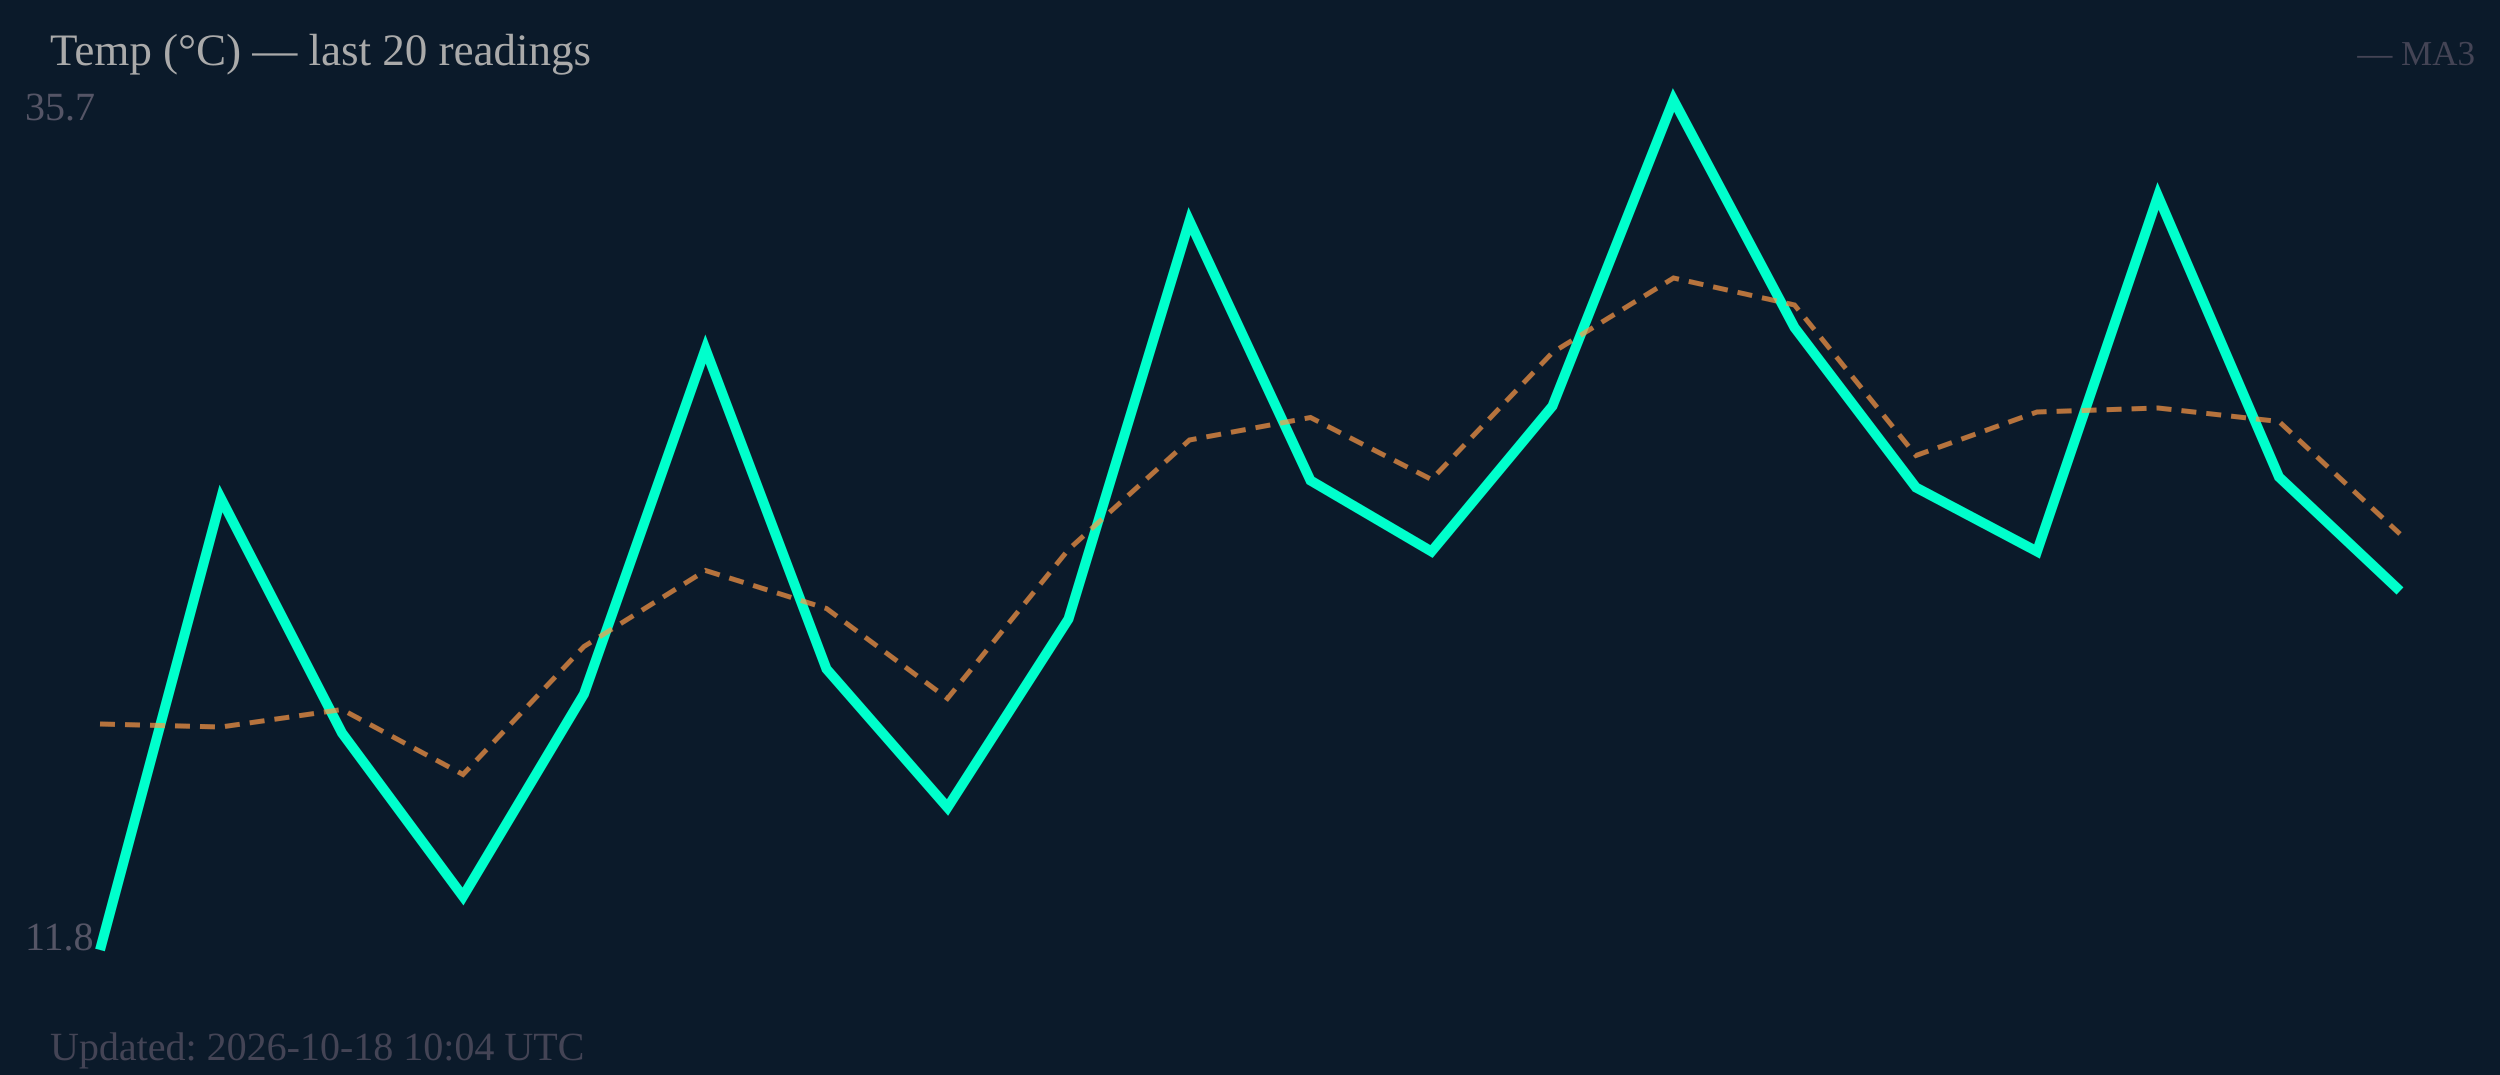
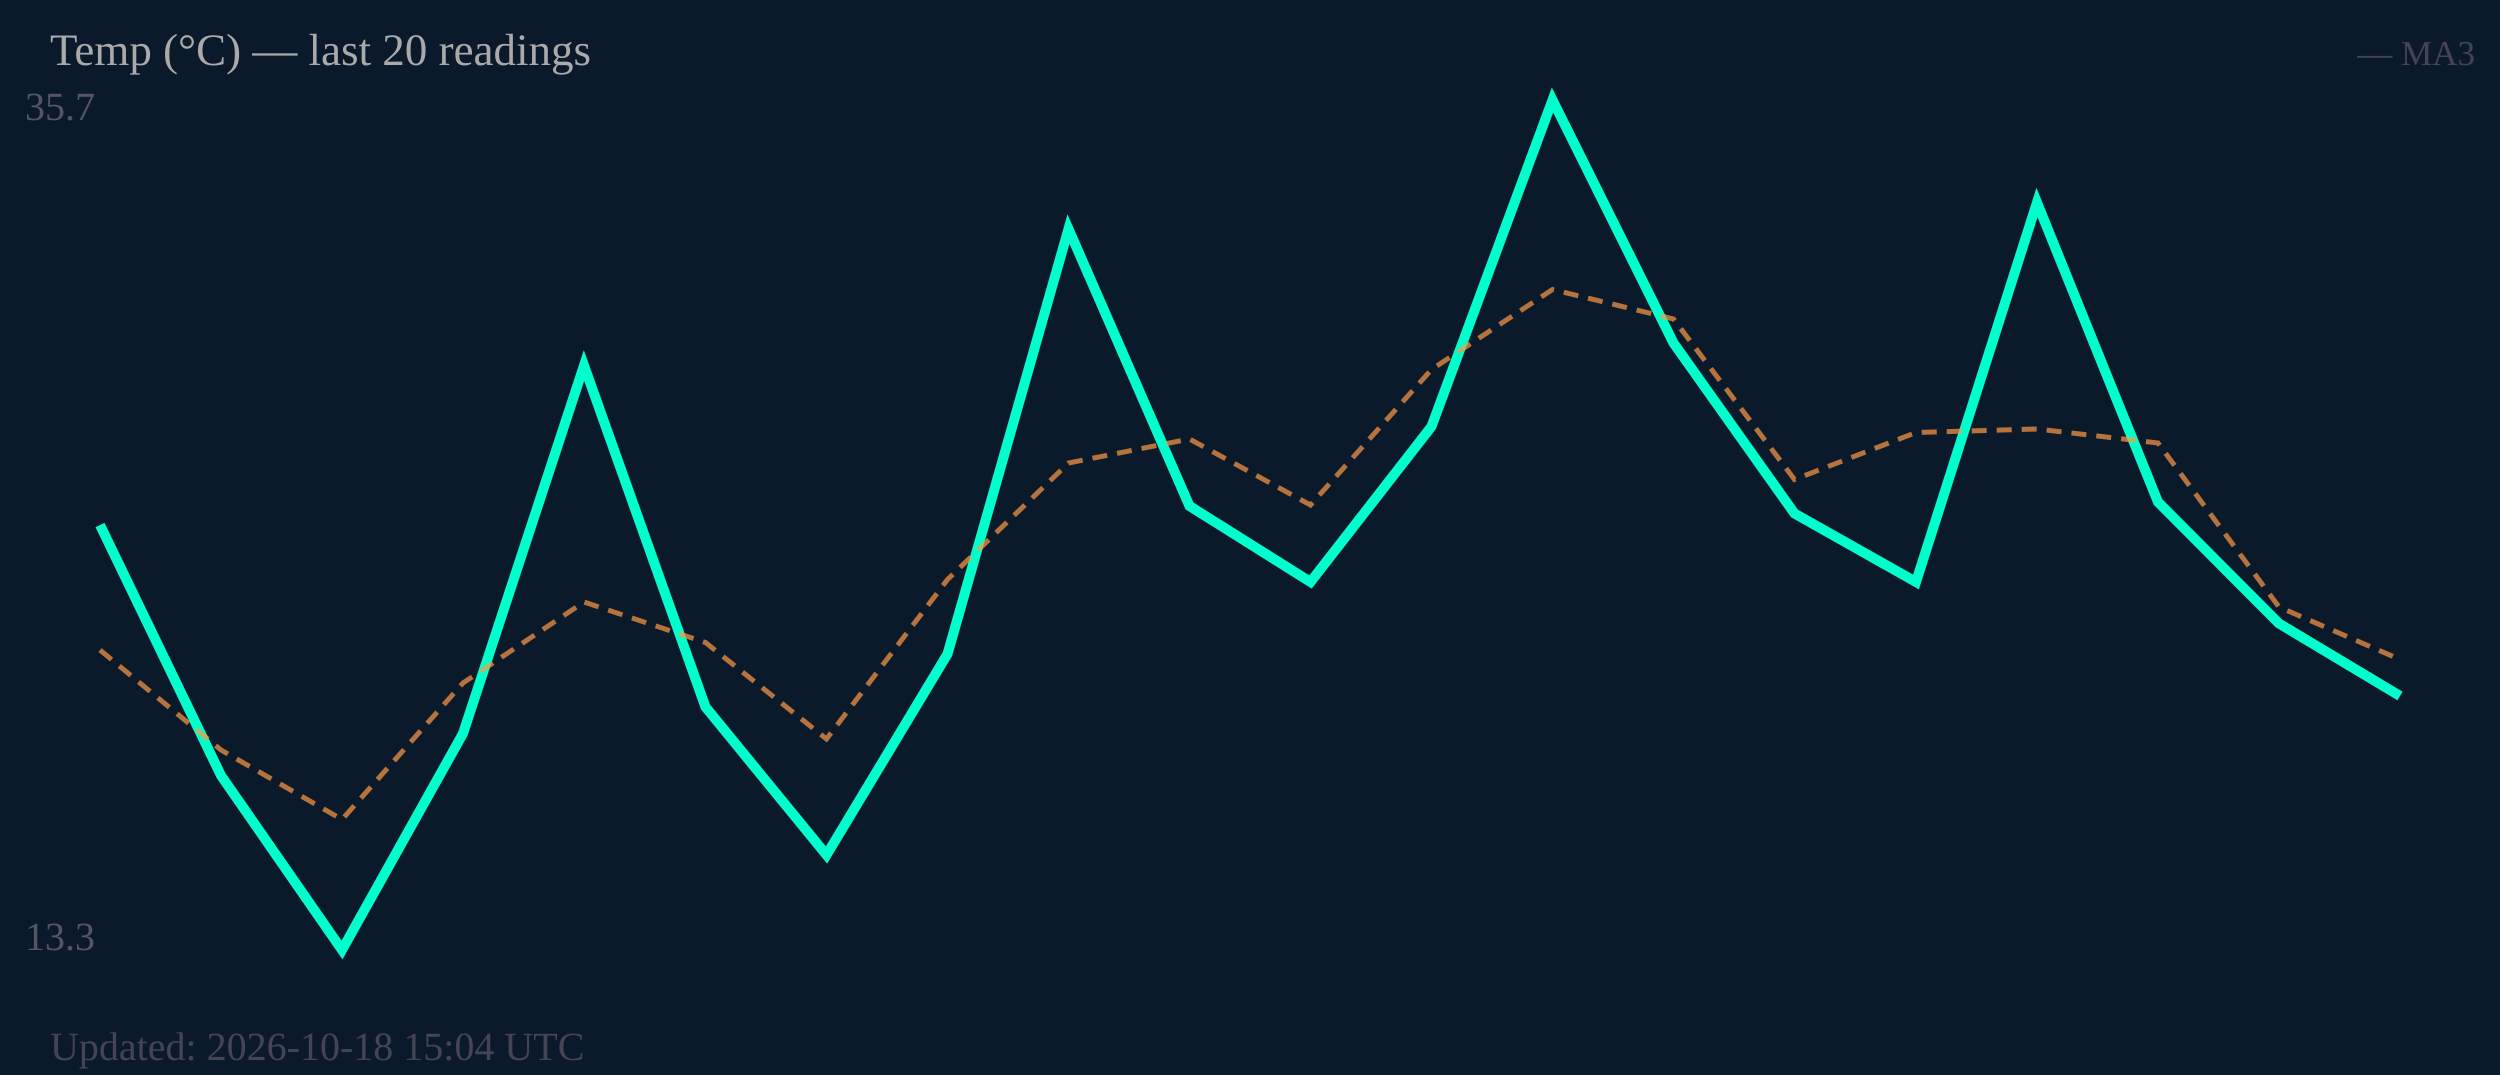
<svg xmlns="http://www.w3.org/2000/svg" width="500" height="215" viewBox="0 0 500 215">
  <rect width="500" height="215" fill="#0b1a2a" />
  <text x="5" y="24" font-size="8" fill="#556">35.7</text>
-   <text x="5" y="190" font-size="8" fill="#556">11.8</text>
-   <polyline fill="none" stroke="#00ffcc" stroke-width="2" points="20.0,190.0 44.2,99.7 68.4,146.6 92.6,179.3 116.8,138.8 141.1,69.8 165.3,133.8 189.5,161.5 213.7,123.8 237.9,44.2 262.1,96.1 286.3,110.3 310.5,81.2 334.7,20.0 358.9,65.5 383.2,97.5 407.4,110.3 431.6,39.2 455.8,95.4 480.0,118.2" />
-   <polyline fill="none" stroke="#ff9944" stroke-width="1" stroke-dasharray="3,2" opacity="0.7" points="20.0,144.8 44.2,145.4 68.4,141.9 92.6,154.9 116.8,129.3 141.1,114.1 165.3,121.7 189.5,139.7 213.7,109.9 237.9,88.0 262.1,83.5 286.3,95.9 310.5,70.5 334.7,55.6 358.9,61.0 383.2,91.1 407.4,82.4 431.6,81.6 455.8,84.3 480.0,106.8" />
+   <text x="5" y="190" font-size="8" fill="#556">13.3</text>
+   <polyline fill="none" stroke="#00ffcc" stroke-width="2" points="20.0,105.0 44.2,155.1 68.4,190.0 92.6,146.7 116.8,73.1 141.1,141.4 165.3,171.0 189.5,130.8 213.7,45.8 237.9,101.2 262.1,116.4 286.3,85.3 310.5,20.0 334.7,68.6 358.9,102.7 383.2,116.4 407.4,40.5 431.6,100.4 455.8,124.7 480.0,139.2" />
+   <polyline fill="none" stroke="#ff9944" stroke-width="1" stroke-dasharray="3,2" opacity="0.7" points="20.0,130.0 44.2,150.0 68.4,163.9 92.6,136.6 116.8,120.4 141.1,128.5 165.3,147.8 189.5,115.9 213.7,92.6 237.9,87.8 262.1,101.0 286.3,73.9 310.5,57.9 334.7,63.8 358.9,95.9 383.2,86.5 407.4,85.8 431.6,88.6 455.8,121.4 480.0,131.9" />
  <text x="10" y="13" font-size="9" fill="#aaa">Temp (°C) — last 20 readings</text>
  <text x="495" y="13" font-size="7" fill="#445" text-anchor="end">— MA3</text>
-   <text x="10" y="212" font-size="8" fill="#445">Updated: 2026-10-18 10:04 UTC</text>
+   <text x="10" y="212" font-size="8" fill="#445">Updated: 2026-10-18 15:04 UTC</text>
</svg>
